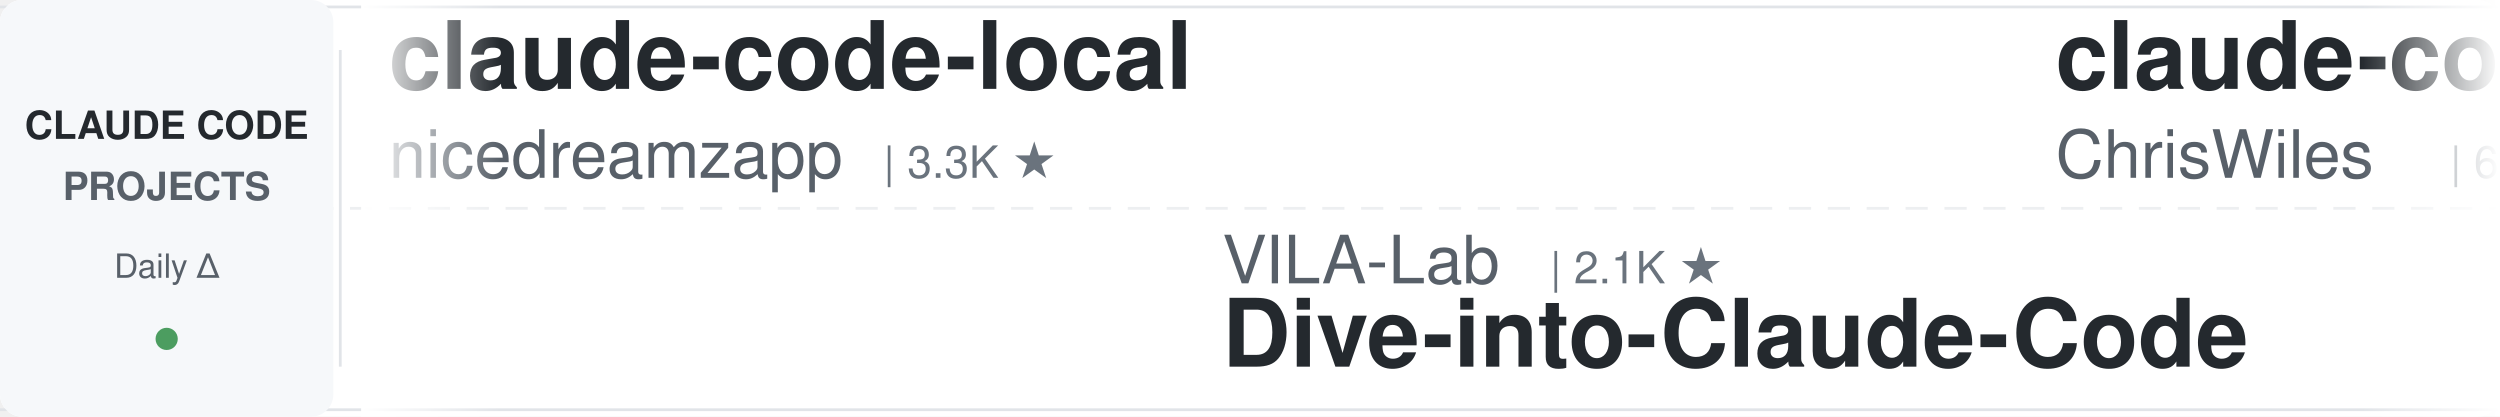
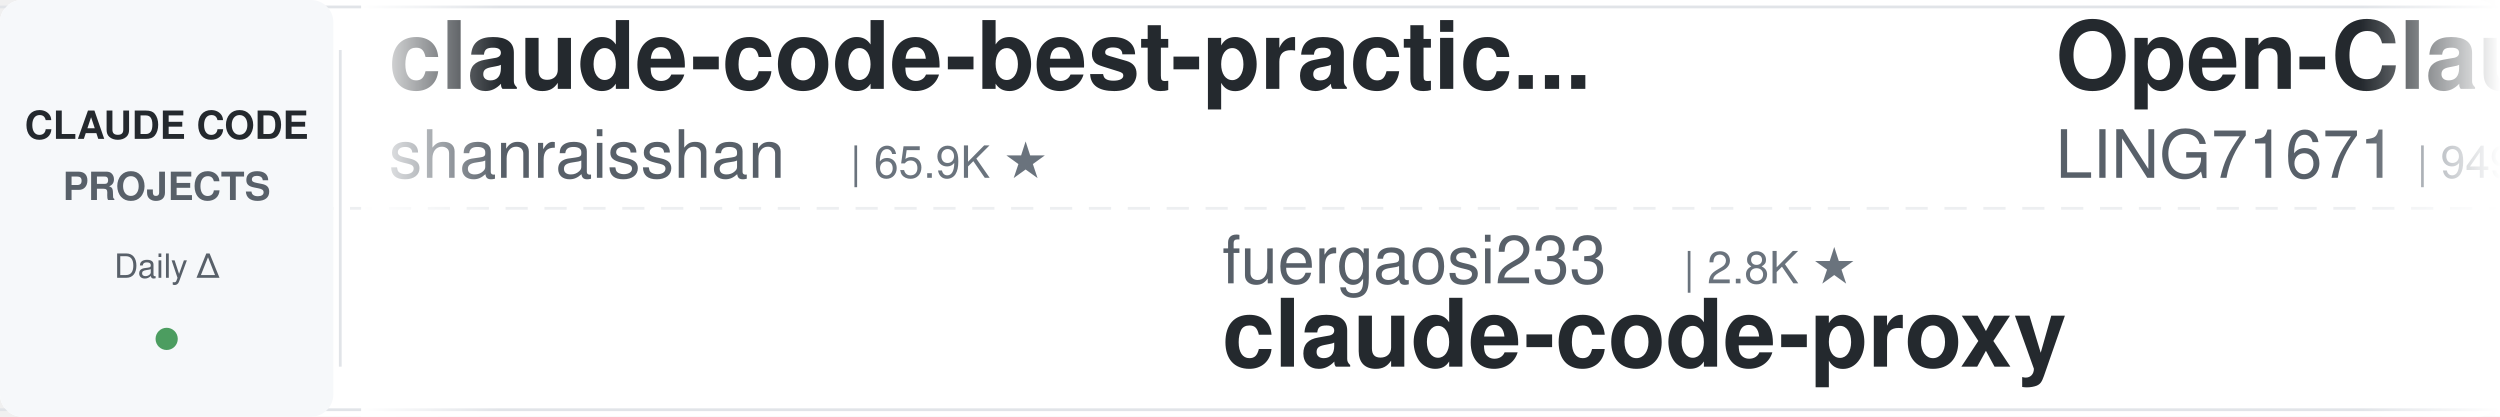
<svg xmlns="http://www.w3.org/2000/svg" width="900" height="150">
  <defs>
    <linearGradient id="leftFade" x1="0%" y1="0%" x2="100%" y2="0%">
      <stop offset="0%" style="stop-color:#ffffff;stop-opacity:1" />
      <stop offset="100%" style="stop-color:#ffffff;stop-opacity:0" />
    </linearGradient>
    <linearGradient id="rightFade" x1="0%" y1="0%" x2="100%" y2="0%">
      <stop offset="0%" style="stop-color:#ffffff;stop-opacity:0" />
      <stop offset="100%" style="stop-color:#ffffff;stop-opacity:1" />
    </linearGradient>
  </defs>
  <rect width="900" height="150" fill="#ffffff" rx="8" />
  <rect x="0" y="2" width="900" height="1" fill="#e1e4e8" />
  <rect x="0" y="147" width="900" height="1" fill="#e1e4e8" />
  <line x1="0" y1="75" x2="900" y2="75" stroke="#e1e4e8" stroke-width="1" stroke-dasharray="8 6" opacity="0.6" />
  <rect x="0" y="0" width="120" height="150" fill="#f6f8fa" rx="8" />
  <text x="60" y="50" font-family="-apple-system, BlinkMacSystemFont, 'Segoe UI', Helvetica, Arial, sans-serif" font-size="14" font-weight="600" fill="#24292e" text-anchor="middle">CLAUDE CODE</text>
  <text x="60" y="72" font-family="-apple-system, BlinkMacSystemFont, 'Segoe UI', Helvetica, Arial, sans-serif" font-size="14" font-weight="600" fill="#586069" text-anchor="middle">PROJECTS</text>
  <text x="60" y="100" font-family="-apple-system, BlinkMacSystemFont, 'Segoe UI', Helvetica, Arial, sans-serif" font-size="12" font-weight="500" fill="#586069" text-anchor="middle">Daily Δ</text>
  <circle cx="60" cy="122" r="4" fill="#22863a" opacity="0.8" />
  <rect x="122" y="18" width="1" height="114" fill="#e1e4e8" />
  <clipPath id="tickerClip">
    <rect x="130" y="0" width="770" height="150" />
  </clipPath>
  <g clip-path="url(#tickerClip)">
    <g id="tickerItems">
      <animateTransform attributeName="transform" attributeType="XML" type="translate" from="0 0" to="-3000 0" dur="54s" repeatCount="indefinite" />
      <g transform="translate(0, 0)">
-         <text x="140" y="32" font-family="-apple-system, BlinkMacSystemFont, 'Segoe UI', Helvetica, Arial, sans-serif" font-size="34" font-weight="600" fill="#24292e">claude-code-local</text>
-         <text x="140" y="64" font-family="-apple-system, BlinkMacSystemFont, 'Segoe UI', Helvetica, Arial, sans-serif" font-size="24" font-weight="400" fill="#586069">nicedreamzapp</text>
-         <text x="318" y="64" font-family="-apple-system, BlinkMacSystemFont, 'Segoe UI', Helvetica, Arial, sans-serif" font-size="16" font-weight="500" fill="#6a737d">| 3.3K ★</text>
+         <text x="140" y="32" font-family="-apple-system, BlinkMacSystemFont, 'Segoe UI', Helvetica, Arial, sans-serif" font-size="34" font-weight="600" fill="#24292e">claude-code-best-practic...</text>
+         <text x="140" y="64" font-family="-apple-system, BlinkMacSystemFont, 'Segoe UI', Helvetica, Arial, sans-serif" font-size="24" font-weight="400" fill="#586069">shanraisshan</text>
+         <text x="306" y="64" font-family="-apple-system, BlinkMacSystemFont, 'Segoe UI', Helvetica, Arial, sans-serif" font-size="16" font-weight="500" fill="#6a737d">| 65.9K ★</text>
      </g>
      <g transform="translate(300, 0)">
-         <text x="140" y="102" font-family="-apple-system, BlinkMacSystemFont, 'Segoe UI', Helvetica, Arial, sans-serif" font-size="24" font-weight="400" fill="#586069">VILA-Lab</text>
-         <text x="258" y="102" font-family="-apple-system, BlinkMacSystemFont, 'Segoe UI', Helvetica, Arial, sans-serif" font-size="16" font-weight="500" fill="#6a737d">| 2.1K ★</text>
-         <text x="140" y="132" font-family="-apple-system, BlinkMacSystemFont, 'Segoe UI', Helvetica, Arial, sans-serif" font-size="34" font-weight="600" fill="#24292e">Dive-into-Claude-Code</text>
-       </g>
-       <g transform="translate(600, 0)">
-         <text x="140" y="32" font-family="-apple-system, BlinkMacSystemFont, 'Segoe UI', Helvetica, Arial, sans-serif" font-size="34" font-weight="600" fill="#24292e">claude-code-showcase</text>
-         <text x="140" y="64" font-family="-apple-system, BlinkMacSystemFont, 'Segoe UI', Helvetica, Arial, sans-serif" font-size="24" font-weight="400" fill="#586069">ChrisWiles</text>
-         <text x="282" y="64" font-family="-apple-system, BlinkMacSystemFont, 'Segoe UI', Helvetica, Arial, sans-serif" font-size="16" font-weight="500" fill="#6a737d">| 6.1K ★</text>
-       </g>
-       <g transform="translate(900, 0)">
-         <text x="140" y="102" font-family="-apple-system, BlinkMacSystemFont, 'Segoe UI', Helvetica, Arial, sans-serif" font-size="24" font-weight="400" fill="#586069">FlorianBruniaux</text>
-         <text x="342" y="102" font-family="-apple-system, BlinkMacSystemFont, 'Segoe UI', Helvetica, Arial, sans-serif" font-size="16" font-weight="500" fill="#6a737d">| 6.0K ★</text>
-         <text x="140" y="132" font-family="-apple-system, BlinkMacSystemFont, 'Segoe UI', Helvetica, Arial, sans-serif" font-size="34" font-weight="600" fill="#24292e">claude-code-ultimate-gui...</text>
-       </g>
-       <g transform="translate(1200, 0)">
-         <text x="140" y="32" font-family="-apple-system, BlinkMacSystemFont, 'Segoe UI', Helvetica, Arial, sans-serif" font-size="34" font-weight="600" fill="#24292e">claude-code-tips</text>
-         <text x="140" y="64" font-family="-apple-system, BlinkMacSystemFont, 'Segoe UI', Helvetica, Arial, sans-serif" font-size="24" font-weight="400" fill="#586069">ykdojo</text>
-         <text x="234" y="64" font-family="-apple-system, BlinkMacSystemFont, 'Segoe UI', Helvetica, Arial, sans-serif" font-size="16" font-weight="500" fill="#6a737d">| 10.1K ★</text>
-       </g>
-       <g transform="translate(1500, 0)">
-         <text x="140" y="102" font-family="-apple-system, BlinkMacSystemFont, 'Segoe UI', Helvetica, Arial, sans-serif" font-size="24" font-weight="400" fill="#586069">overwirehq</text>
-         <text x="282" y="102" font-family="-apple-system, BlinkMacSystemFont, 'Segoe UI', Helvetica, Arial, sans-serif" font-size="16" font-weight="500" fill="#6a737d">| 2.8K ★</text>
-         <text x="140" y="132" font-family="-apple-system, BlinkMacSystemFont, 'Segoe UI', Helvetica, Arial, sans-serif" font-size="34" font-weight="600" fill="#24292e">claude-code-telegram</text>
-       </g>
-       <g transform="translate(1800, 0)">
-         <text x="140" y="32" font-family="-apple-system, BlinkMacSystemFont, 'Segoe UI', Helvetica, Arial, sans-serif" font-size="34" font-weight="600" fill="#24292e">claude-code-harness</text>
-         <text x="140" y="64" font-family="-apple-system, BlinkMacSystemFont, 'Segoe UI', Helvetica, Arial, sans-serif" font-size="24" font-weight="400" fill="#586069">Chachamaru127</text>
-         <text x="318" y="64" font-family="-apple-system, BlinkMacSystemFont, 'Segoe UI', Helvetica, Arial, sans-serif" font-size="16" font-weight="500" fill="#6a737d">| 3.1K ★</text>
-       </g>
-       <g transform="translate(2100, 0)">
        <text x="140" y="102" font-family="-apple-system, BlinkMacSystemFont, 'Segoe UI', Helvetica, Arial, sans-serif" font-size="24" font-weight="400" fill="#586069">fuergaosi233</text>
        <text x="306" y="102" font-family="-apple-system, BlinkMacSystemFont, 'Segoe UI', Helvetica, Arial, sans-serif" font-size="16" font-weight="500" fill="#6a737d">| 2.8K ★</text>
        <text x="140" y="132" font-family="-apple-system, BlinkMacSystemFont, 'Segoe UI', Helvetica, Arial, sans-serif" font-size="34" font-weight="600" fill="#24292e">claude-code-proxy</text>
      </g>
+       <g transform="translate(600, 0)">
+         <text x="140" y="32" font-family="-apple-system, BlinkMacSystemFont, 'Segoe UI', Helvetica, Arial, sans-serif" font-size="34" font-weight="600" fill="#24292e">Open-ClaudeCode</text>
+         <text x="140" y="64" font-family="-apple-system, BlinkMacSystemFont, 'Segoe UI', Helvetica, Arial, sans-serif" font-size="24" font-weight="400" fill="#586069">LING71671</text>
+         <text x="270" y="64" font-family="-apple-system, BlinkMacSystemFont, 'Segoe UI', Helvetica, Arial, sans-serif" font-size="16" font-weight="500" fill="#6a737d">| 949 ★</text>
+       </g>
+       <g transform="translate(900, 0)">
+         <text x="140" y="102" font-family="-apple-system, BlinkMacSystemFont, 'Segoe UI', Helvetica, Arial, sans-serif" font-size="24" font-weight="400" fill="#586069">nicedreamzapp</text>
+         <text x="318" y="102" font-family="-apple-system, BlinkMacSystemFont, 'Segoe UI', Helvetica, Arial, sans-serif" font-size="16" font-weight="500" fill="#6a737d">| 3.3K ★</text>
+         <text x="140" y="132" font-family="-apple-system, BlinkMacSystemFont, 'Segoe UI', Helvetica, Arial, sans-serif" font-size="34" font-weight="600" fill="#24292e">claude-code-local</text>
+       </g>
+       <g transform="translate(1200, 0)">
+         <text x="140" y="32" font-family="-apple-system, BlinkMacSystemFont, 'Segoe UI', Helvetica, Arial, sans-serif" font-size="34" font-weight="600" fill="#24292e">Auto-claude-code-researc...</text>
+         <text x="140" y="64" font-family="-apple-system, BlinkMacSystemFont, 'Segoe UI', Helvetica, Arial, sans-serif" font-size="24" font-weight="400" fill="#586069">wanshuiyin</text>
+         <text x="282" y="64" font-family="-apple-system, BlinkMacSystemFont, 'Segoe UI', Helvetica, Arial, sans-serif" font-size="16" font-weight="500" fill="#6a737d">| 16.2K ★</text>
+       </g>
+       <g transform="translate(1500, 0)">
+         <text x="140" y="102" font-family="-apple-system, BlinkMacSystemFont, 'Segoe UI', Helvetica, Arial, sans-serif" font-size="24" font-weight="400" fill="#586069">disler</text>
+         <text x="234" y="102" font-family="-apple-system, BlinkMacSystemFont, 'Segoe UI', Helvetica, Arial, sans-serif" font-size="16" font-weight="500" fill="#6a737d">| 1.7K ★</text>
+         <text x="140" y="132" font-family="-apple-system, BlinkMacSystemFont, 'Segoe UI', Helvetica, Arial, sans-serif" font-size="34" font-weight="600" fill="#24292e">pi-vs-claude-code</text>
+       </g>
+       <g transform="translate(1800, 0)">
+         <text x="140" y="32" font-family="-apple-system, BlinkMacSystemFont, 'Segoe UI', Helvetica, Arial, sans-serif" font-size="34" font-weight="600" fill="#24292e">awesome-claude-code-plug...</text>
+         <text x="140" y="64" font-family="-apple-system, BlinkMacSystemFont, 'Segoe UI', Helvetica, Arial, sans-serif" font-size="24" font-weight="400" fill="#586069">ccplugins</text>
+         <text x="270" y="64" font-family="-apple-system, BlinkMacSystemFont, 'Segoe UI', Helvetica, Arial, sans-serif" font-size="16" font-weight="500" fill="#6a737d">| 939 ★</text>
+       </g>
+       <g transform="translate(2100, 0)">
+         <text x="140" y="102" font-family="-apple-system, BlinkMacSystemFont, 'Segoe UI', Helvetica, Arial, sans-serif" font-size="24" font-weight="400" fill="#586069">disler</text>
+         <text x="234" y="102" font-family="-apple-system, BlinkMacSystemFont, 'Segoe UI', Helvetica, Arial, sans-serif" font-size="16" font-weight="500" fill="#6a737d">| 3.9K ★</text>
+         <text x="140" y="132" font-family="-apple-system, BlinkMacSystemFont, 'Segoe UI', Helvetica, Arial, sans-serif" font-size="34" font-weight="600" fill="#24292e">claude-code-hooks-master...</text>
+       </g>
      <g transform="translate(2400, 0)">
-         <text x="140" y="32" font-family="-apple-system, BlinkMacSystemFont, 'Segoe UI', Helvetica, Arial, sans-serif" font-size="34" font-weight="600" fill="#24292e">claude-code-cli</text>
-         <text x="140" y="64" font-family="-apple-system, BlinkMacSystemFont, 'Segoe UI', Helvetica, Arial, sans-serif" font-size="24" font-weight="400" fill="#586069">huangserva</text>
-         <text x="282" y="64" font-family="-apple-system, BlinkMacSystemFont, 'Segoe UI', Helvetica, Arial, sans-serif" font-size="16" font-weight="500" fill="#6a737d">| 628 ★</text>
+         <text x="140" y="32" font-family="-apple-system, BlinkMacSystemFont, 'Segoe UI', Helvetica, Arial, sans-serif" font-size="34" font-weight="600" fill="#24292e">sc-claude-code-files</text>
+         <text x="140" y="64" font-family="-apple-system, BlinkMacSystemFont, 'Segoe UI', Helvetica, Arial, sans-serif" font-size="24" font-weight="400" fill="#586069">https-deeplearning-ai</text>
+         <text x="414" y="64" font-family="-apple-system, BlinkMacSystemFont, 'Segoe UI', Helvetica, Arial, sans-serif" font-size="16" font-weight="500" fill="#6a737d">| 549 ★</text>
      </g>
      <g transform="translate(2700, 0)">
        <text x="140" y="102" font-family="-apple-system, BlinkMacSystemFont, 'Segoe UI', Helvetica, Arial, sans-serif" font-size="24" font-weight="400" fill="#586069">AprilNEA</text>
        <text x="258" y="102" font-family="-apple-system, BlinkMacSystemFont, 'Segoe UI', Helvetica, Arial, sans-serif" font-size="16" font-weight="500" fill="#6a737d">| 391 ★</text>
        <text x="140" y="132" font-family="-apple-system, BlinkMacSystemFont, 'Segoe UI', Helvetica, Arial, sans-serif" font-size="34" font-weight="600" fill="#24292e">claude-code-source</text>
      </g>
      <g transform="translate(3000, 0)">
-         <text x="140" y="32" font-family="-apple-system, BlinkMacSystemFont, 'Segoe UI', Helvetica, Arial, sans-serif" font-size="34" font-weight="600" fill="#24292e">claude-code-local</text>
-         <text x="140" y="64" font-family="-apple-system, BlinkMacSystemFont, 'Segoe UI', Helvetica, Arial, sans-serif" font-size="24" font-weight="400" fill="#586069">nicedreamzapp</text>
-         <text x="318" y="64" font-family="-apple-system, BlinkMacSystemFont, 'Segoe UI', Helvetica, Arial, sans-serif" font-size="16" font-weight="500" fill="#6a737d">| 3.3K ★</text>
+         <text x="140" y="32" font-family="-apple-system, BlinkMacSystemFont, 'Segoe UI', Helvetica, Arial, sans-serif" font-size="34" font-weight="600" fill="#24292e">claude-code-best-practic...</text>
+         <text x="140" y="64" font-family="-apple-system, BlinkMacSystemFont, 'Segoe UI', Helvetica, Arial, sans-serif" font-size="24" font-weight="400" fill="#586069">shanraisshan</text>
+         <text x="306" y="64" font-family="-apple-system, BlinkMacSystemFont, 'Segoe UI', Helvetica, Arial, sans-serif" font-size="16" font-weight="500" fill="#6a737d">| 65.9K ★</text>
      </g>
      <g transform="translate(3300, 0)">
-         <text x="140" y="102" font-family="-apple-system, BlinkMacSystemFont, 'Segoe UI', Helvetica, Arial, sans-serif" font-size="24" font-weight="400" fill="#586069">VILA-Lab</text>
-         <text x="258" y="102" font-family="-apple-system, BlinkMacSystemFont, 'Segoe UI', Helvetica, Arial, sans-serif" font-size="16" font-weight="500" fill="#6a737d">| 2.1K ★</text>
-         <text x="140" y="132" font-family="-apple-system, BlinkMacSystemFont, 'Segoe UI', Helvetica, Arial, sans-serif" font-size="34" font-weight="600" fill="#24292e">Dive-into-Claude-Code</text>
+         <text x="140" y="102" font-family="-apple-system, BlinkMacSystemFont, 'Segoe UI', Helvetica, Arial, sans-serif" font-size="24" font-weight="400" fill="#586069">fuergaosi233</text>
+         <text x="306" y="102" font-family="-apple-system, BlinkMacSystemFont, 'Segoe UI', Helvetica, Arial, sans-serif" font-size="16" font-weight="500" fill="#6a737d">| 2.8K ★</text>
+         <text x="140" y="132" font-family="-apple-system, BlinkMacSystemFont, 'Segoe UI', Helvetica, Arial, sans-serif" font-size="34" font-weight="600" fill="#24292e">claude-code-proxy</text>
      </g>
      <g transform="translate(3600, 0)">
-         <text x="140" y="32" font-family="-apple-system, BlinkMacSystemFont, 'Segoe UI', Helvetica, Arial, sans-serif" font-size="34" font-weight="600" fill="#24292e">claude-code-showcase</text>
-         <text x="140" y="64" font-family="-apple-system, BlinkMacSystemFont, 'Segoe UI', Helvetica, Arial, sans-serif" font-size="24" font-weight="400" fill="#586069">ChrisWiles</text>
-         <text x="282" y="64" font-family="-apple-system, BlinkMacSystemFont, 'Segoe UI', Helvetica, Arial, sans-serif" font-size="16" font-weight="500" fill="#6a737d">| 6.1K ★</text>
+         <text x="140" y="32" font-family="-apple-system, BlinkMacSystemFont, 'Segoe UI', Helvetica, Arial, sans-serif" font-size="34" font-weight="600" fill="#24292e">Open-ClaudeCode</text>
+         <text x="140" y="64" font-family="-apple-system, BlinkMacSystemFont, 'Segoe UI', Helvetica, Arial, sans-serif" font-size="24" font-weight="400" fill="#586069">LING71671</text>
+         <text x="270" y="64" font-family="-apple-system, BlinkMacSystemFont, 'Segoe UI', Helvetica, Arial, sans-serif" font-size="16" font-weight="500" fill="#6a737d">| 949 ★</text>
      </g>
      <g transform="translate(3900, 0)">
-         <text x="140" y="102" font-family="-apple-system, BlinkMacSystemFont, 'Segoe UI', Helvetica, Arial, sans-serif" font-size="24" font-weight="400" fill="#586069">FlorianBruniaux</text>
-         <text x="342" y="102" font-family="-apple-system, BlinkMacSystemFont, 'Segoe UI', Helvetica, Arial, sans-serif" font-size="16" font-weight="500" fill="#6a737d">| 6.0K ★</text>
-         <text x="140" y="132" font-family="-apple-system, BlinkMacSystemFont, 'Segoe UI', Helvetica, Arial, sans-serif" font-size="34" font-weight="600" fill="#24292e">claude-code-ultimate-gui...</text>
+         <text x="140" y="102" font-family="-apple-system, BlinkMacSystemFont, 'Segoe UI', Helvetica, Arial, sans-serif" font-size="24" font-weight="400" fill="#586069">nicedreamzapp</text>
+         <text x="318" y="102" font-family="-apple-system, BlinkMacSystemFont, 'Segoe UI', Helvetica, Arial, sans-serif" font-size="16" font-weight="500" fill="#6a737d">| 3.3K ★</text>
+         <text x="140" y="132" font-family="-apple-system, BlinkMacSystemFont, 'Segoe UI', Helvetica, Arial, sans-serif" font-size="34" font-weight="600" fill="#24292e">claude-code-local</text>
      </g>
    </g>
  </g>
  <rect x="130" y="0" width="50" height="150" fill="url(#leftFade)" />
  <rect x="850" y="0" width="50" height="150" fill="url(#rightFade)" />
</svg>
